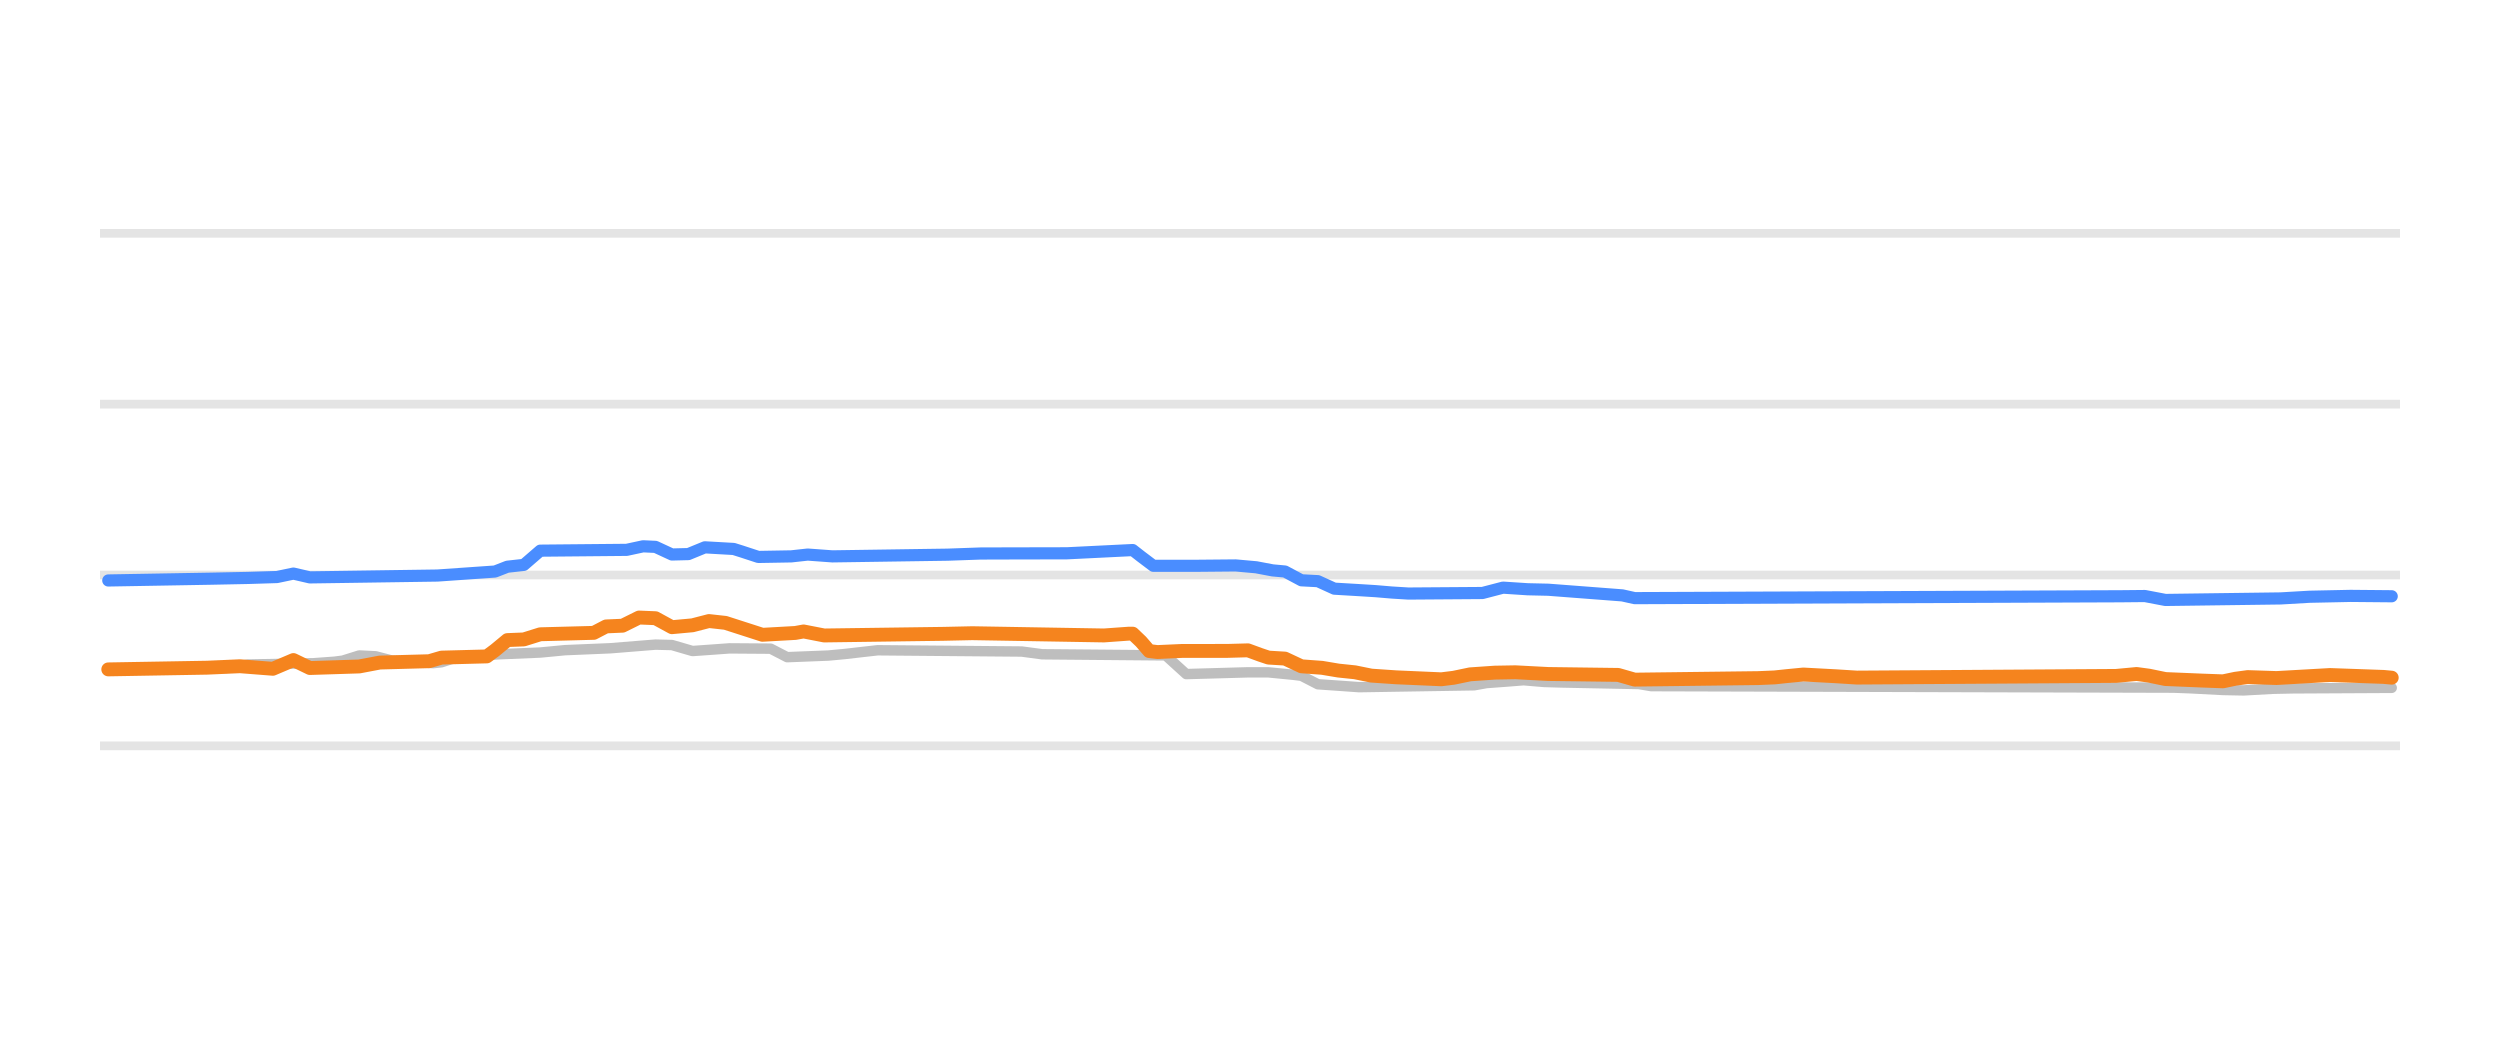
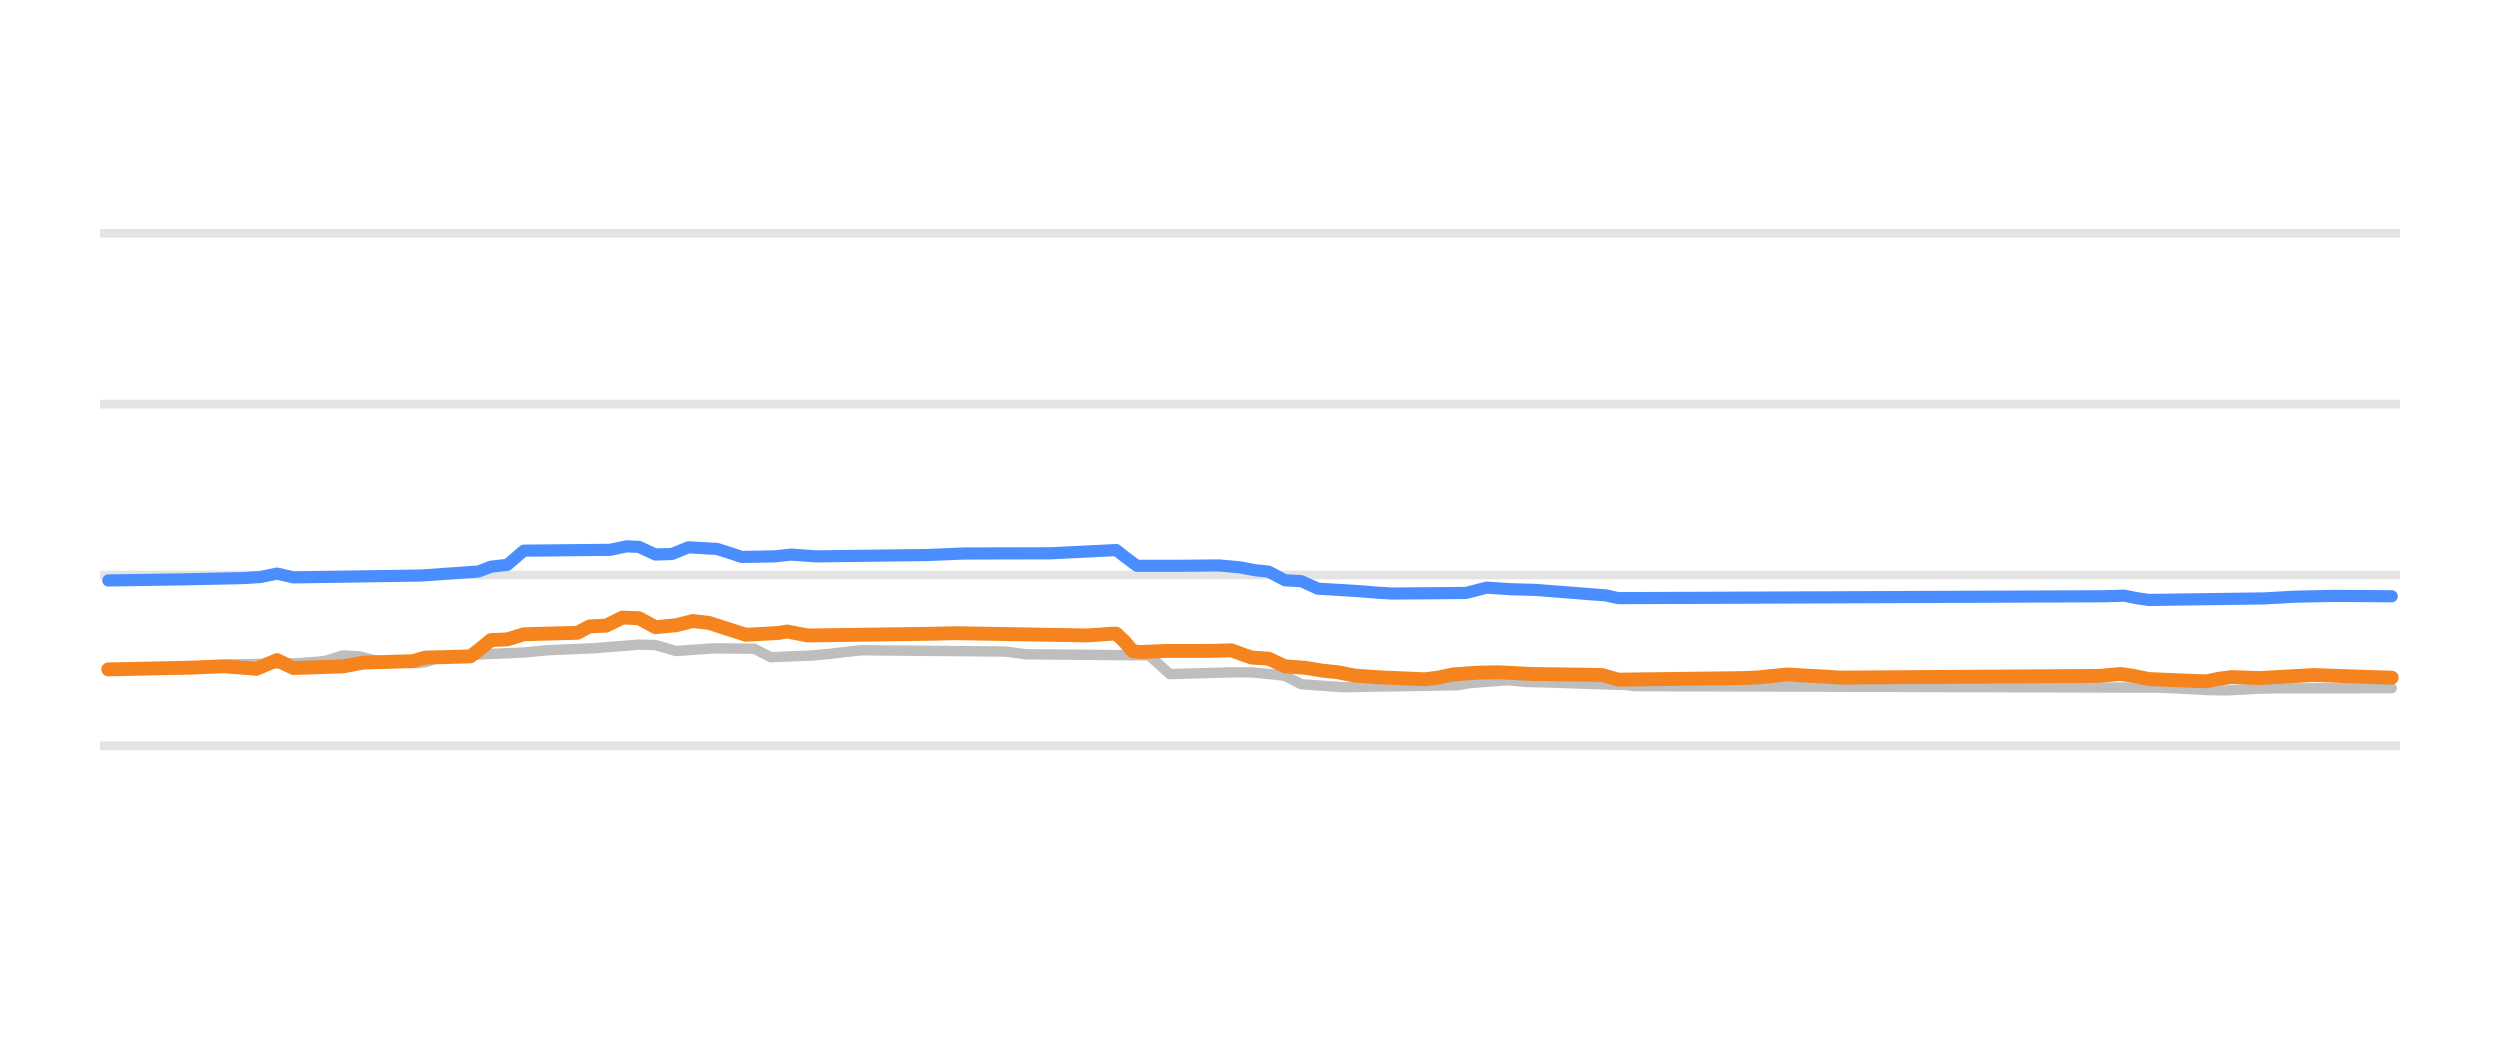
<svg xmlns="http://www.w3.org/2000/svg" width="144pt" height="60pt" viewBox="0 0 144 60" version="1.1">
  <defs>
    <style type="text/css">*{stroke-linejoin: round; stroke-linecap: butt}</style>
  </defs>
  <g id="figure_1">
    <g id="patch_1">
      <path d="M 0 60  L 144 60  L 144 0  L 0 0  L 0 60  z " style="fill: none; opacity: 0" />
    </g>
    <g id="axes_1">
      <g id="patch_2">
        <path d="M 5.76 52.8  L 138.24 52.8  L 138.24 3.6  L 5.76 3.6  L 5.76 52.8  z " style="fill: none" />
      </g>
      <g id="matplotlib.axis_1" />
      <g id="matplotlib.axis_2" />
      <g id="line2d_1">
-         <path d="M 5.76 42.96  L 138.24 42.96  " clip-path="url(#pbbcbacbf8f)" style="fill: none; stroke: #b2b2b2; stroke-opacity: 0.35; stroke-width: 0.5; stroke-linecap: square" />
+         <path d="M 5.76 42.96  L 138.24 42.96  " clip-path="url(#p48a32f290f)" style="fill: none; stroke: #b2b2b2; stroke-opacity: 0.35; stroke-width: 0.5; stroke-linecap: square" />
      </g>
      <g id="line2d_2">
-         <path d="M 5.76 33.12  L 138.24 33.12  " clip-path="url(#pbbcbacbf8f)" style="fill: none; stroke: #b2b2b2; stroke-opacity: 0.35; stroke-width: 0.5; stroke-linecap: square" />
+         <path d="M 5.76 33.12  L 138.24 33.12  " clip-path="url(#p48a32f290f)" style="fill: none; stroke: #b2b2b2; stroke-opacity: 0.35; stroke-width: 0.5; stroke-linecap: square" />
      </g>
      <g id="line2d_3">
-         <path d="M 5.76 23.28  L 138.24 23.28  " clip-path="url(#pbbcbacbf8f)" style="fill: none; stroke: #b2b2b2; stroke-opacity: 0.35; stroke-width: 0.5; stroke-linecap: square" />
+         <path d="M 5.76 23.28  L 138.24 23.28  " clip-path="url(#p48a32f290f)" style="fill: none; stroke: #b2b2b2; stroke-opacity: 0.35; stroke-width: 0.5; stroke-linecap: square" />
      </g>
      <g id="line2d_4">
-         <path d="M 5.76 13.44  L 138.24 13.44  " clip-path="url(#pbbcbacbf8f)" style="fill: none; stroke: #b2b2b2; stroke-opacity: 0.35; stroke-width: 0.5; stroke-linecap: square" />
+         <path d="M 5.76 13.44  L 138.24 13.44  " clip-path="url(#p48a32f290f)" style="fill: none; stroke: #b2b2b2; stroke-opacity: 0.35; stroke-width: 0.5; stroke-linecap: square" />
      </g>
      <g id="line2d_5">
-         <path d="M 6.237 38.532  L 11.213 38.527  L 13.109 38.474  L 14.294 38.276  L 18.086 38.2  L 19.271 38.114  L 19.745 38.052  L 20.693 37.755  L 21.641 37.803  L 22.589 38.05  L 24.01 38.146  L 24.958 38.197  L 25.432 38.147  L 26.38 37.838  L 27.802 37.743  L 28.75 37.686  L 31.12 37.586  L 32.542 37.45  L 35.149 37.34  L 37.756 37.13  L 38.704 37.154  L 39.888 37.499  L 41.073 37.415  L 42.021 37.346  L 44.391 37.363  L 45.339 37.853  L 47.709 37.76  L 48.657 37.671  L 49.605 37.562  L 50.553 37.455  L 58.847 37.528  L 60.032 37.686  L 67.142 37.75  L 67.616 38.181  L 68.327 38.827  L 71.882 38.726  L 73.066 38.728  L 74.488 38.867  L 74.962 38.926  L 75.91 39.413  L 77.332 39.512  L 78.28 39.58  L 84.916 39.472  L 85.627 39.344  L 86.812 39.256  L 87.76 39.181  L 88.944 39.281  L 89.892 39.309  L 94.395 39.4  L 95.106 39.521  L 125.203 39.608  L 126.151 39.644  L 128.047 39.743  L 129.232 39.767  L 130.891 39.674  L 132.076 39.649  L 137.763 39.619  L 137.763 39.619  " clip-path="url(#pbbcbacbf8f)" style="fill: none; stroke: #bebebe; stroke-width: 0.6; stroke-linecap: round" />
+         <path d="M 6.237 38.552  L 12.161 38.473  L 13.109 38.276  L 17.138 38.2  L 18.323 38.114  L 18.797 38.05  L 19.745 37.755  L 20.693 37.804  L 21.641 38.05  L 23.063 38.146  L 24.01 38.197  L 24.484 38.145  L 25.432 37.838  L 26.854 37.742  L 27.802 37.686  L 30.172 37.585  L 31.594 37.45  L 34.201 37.339  L 36.808 37.13  L 37.756 37.156  L 38.941 37.499  L 40.125 37.414  L 41.073 37.346  L 43.443 37.365  L 44.391 37.853  L 46.761 37.759  L 47.709 37.671  L 48.657 37.561  L 49.605 37.455  L 57.899 37.529  L 59.084 37.686  L 66.194 37.75  L 66.668 38.187  L 67.379 38.827  L 70.934 38.726  L 72.118 38.729  L 73.54 38.867  L 74.014 38.929  L 74.962 39.413  L 76.384 39.513  L 77.332 39.58  L 83.968 39.47  L 84.679 39.344  L 85.864 39.255  L 86.812 39.181  L 87.997 39.282  L 89.181 39.31  L 93.684 39.461  L 94.158 39.521  L 124.255 39.609  L 125.203 39.644  L 127.099 39.744  L 128.284 39.767  L 129.943 39.673  L 131.128 39.649  L 137.763 39.639  L 137.763 39.639  " clip-path="url(#p48a32f290f)" style="fill: none; stroke: #bebebe; stroke-width: 0.6; stroke-linecap: round" />
      </g>
      <g id="line2d_6">
-         <path d="M 6.237 33.435  L 12.161 33.332  L 14.294 33.289  L 15.953 33.237  L 16.901 33.038  L 17.849 33.258  L 25.195 33.151  L 28.513 32.92  L 29.224 32.643  L 30.172 32.538  L 31.12 31.718  L 36.097 31.671  L 37.045 31.467  L 37.756 31.5  L 38.704 31.939  L 39.651 31.915  L 40.599 31.526  L 42.258 31.62  L 42.732 31.769  L 43.68 32.08  L 45.576 32.047  L 46.524 31.943  L 47.946 32.047  L 54.582 31.949  L 56.477 31.882  L 58.136 31.877  L 61.454 31.87  L 65.246 31.683  L 65.72 32.053  L 66.431 32.59  L 68.801 32.591  L 71.171 32.569  L 72.355 32.675  L 73.303 32.854  L 74.014 32.919  L 74.962 33.425  L 75.91 33.475  L 76.858 33.907  L 78.28 33.991  L 79.228 34.05  L 80.176 34.13  L 81.124 34.188  L 85.39 34.157  L 86.575 33.848  L 87.997 33.941  L 89.181 33.968  L 93.447 34.294  L 94.158 34.453  L 122.122 34.345  L 123.544 34.331  L 124.729 34.557  L 131.365 34.469  L 133.024 34.373  L 135.394 34.323  L 137.763 34.345  L 137.763 34.345  " clip-path="url(#pbbcbacbf8f)" style="fill: none; stroke: #4a8dff; stroke-width: 0.7; stroke-linecap: round" />
+         <path d="M 6.237 33.435  L 10.502 33.372  L 14.057 33.297  L 15.005 33.235  L 15.953 33.04  L 16.901 33.258  L 24.247 33.151  L 27.565 32.918  L 28.276 32.643  L 29.224 32.533  L 30.172 31.718  L 35.149 31.67  L 36.097 31.467  L 36.808 31.503  L 37.756 31.939  L 38.704 31.912  L 39.651 31.526  L 41.31 31.62  L 41.784 31.771  L 42.732 32.081  L 44.628 32.046  L 45.576 31.944  L 46.998 32.047  L 53.397 31.97  L 55.53 31.882  L 57.188 31.877  L 60.506 31.87  L 64.298 31.683  L 64.772 32.058  L 65.483 32.59  L 67.853 32.591  L 70.223 32.569  L 71.408 32.677  L 72.355 32.854  L 73.066 32.922  L 74.014 33.425  L 74.962 33.477  L 75.91 33.907  L 77.332 33.992  L 78.28 34.05  L 79.228 34.13  L 80.176 34.188  L 84.442 34.155  L 85.627 33.848  L 87.049 33.941  L 88.47 33.98  L 92.499 34.296  L 93.21 34.453  L 121.174 34.345  L 122.359 34.311  L 123.07 34.454  L 123.781 34.557  L 130.417 34.468  L 132.076 34.373  L 134.446 34.323  L 137.763 34.345  L 137.763 34.345  " clip-path="url(#p48a32f290f)" style="fill: none; stroke: #4a8dff; stroke-width: 0.7; stroke-linecap: round" />
      </g>
      <g id="line2d_7">
-         <path d="M 6.237 38.557  L 11.924 38.459  L 13.82 38.375  L 15.716 38.522  L 16.901 38.019  L 17.849 38.478  L 20.693 38.388  L 21.878 38.163  L 24.721 38.086  L 25.432 37.878  L 28.039 37.809  L 28.513 37.458  L 29.224 36.869  L 30.172 36.831  L 31.12 36.534  L 34.201 36.452  L 34.912 36.082  L 35.86 36.04  L 36.808 35.57  L 37.756 35.609  L 38.704 36.126  L 39.888 36.017  L 40.836 35.772  L 41.784 35.877  L 43.917 36.564  L 45.813 36.458  L 46.287 36.372  L 47.472 36.603  L 54.345 36.509  L 56.003 36.472  L 63.587 36.602  L 65.009 36.5  L 65.246 36.5  L 65.72 36.953  L 66.194 37.501  L 66.668 37.558  L 68.09 37.494  L 70.697 37.492  L 71.882 37.459  L 72.592 37.719  L 73.066 37.878  L 74.014 37.935  L 74.962 38.379  L 76.147 38.466  L 77.095 38.625  L 78.043 38.724  L 78.991 38.916  L 80.413 39.013  L 83.02 39.127  L 83.731 39.039  L 84.679 38.842  L 86.101 38.744  L 87.286 38.723  L 89.181 38.822  L 93.21 38.875  L 94.158 39.147  L 101.268 39.059  L 102.216 39.019  L 102.927 38.944  L 103.875 38.852  L 105.77 38.954  L 106.955 39.029  L 121.885 38.933  L 123.07 38.822  L 123.781 38.918  L 124.729 39.113  L 126.862 39.202  L 128.047 39.245  L 128.758 39.096  L 129.469 39  L 131.128 39.055  L 134.209 38.881  L 137.289 38.99  L 137.763 39.034  L 137.763 39.034  " clip-path="url(#pbbcbacbf8f)" style="fill: none; stroke: #f5841e; stroke-width: 0.8; stroke-linecap: round" />
+         <path d="M 6.237 38.557  L 10.976 38.458  L 12.872 38.375  L 14.768 38.522  L 15.953 38.022  L 16.901 38.478  L 19.745 38.387  L 20.93 38.163  L 23.773 38.084  L 24.484 37.878  L 27.091 37.809  L 27.565 37.453  L 28.276 36.869  L 29.224 36.829  L 30.172 36.534  L 33.253 36.449  L 33.964 36.082  L 34.912 36.038  L 35.86 35.57  L 36.808 35.612  L 37.756 36.126  L 38.941 36.015  L 39.888 35.772  L 40.836 35.879  L 42.969 36.564  L 44.865 36.457  L 45.339 36.374  L 46.524 36.603  L 53.397 36.509  L 55.056 36.472  L 62.639 36.601  L 64.061 36.5  L 64.298 36.5  L 64.772 36.959  L 65.246 37.507  L 65.72 37.558  L 67.142 37.494  L 69.749 37.492  L 70.934 37.459  L 71.645 37.722  L 72.118 37.878  L 73.066 37.937  L 74.014 38.379  L 75.199 38.467  L 76.147 38.625  L 77.095 38.726  L 78.043 38.916  L 79.465 39.014  L 82.072 39.127  L 82.783 39.038  L 83.731 38.842  L 85.153 38.744  L 86.338 38.723  L 88.234 38.822  L 92.262 38.877  L 93.21 39.147  L 100.32 39.059  L 101.268 39.019  L 101.979 38.943  L 102.927 38.852  L 104.822 38.954  L 106.007 39.029  L 120.937 38.932  L 122.122 38.822  L 122.833 38.92  L 123.781 39.113  L 125.914 39.203  L 127.099 39.245  L 127.81 39.095  L 128.521 39  L 130.18 39.055  L 133.261 38.881  L 136.342 38.99  L 137.763 39.034  L 137.763 39.034  " clip-path="url(#p48a32f290f)" style="fill: none; stroke: #f5841e; stroke-width: 0.8; stroke-linecap: round" />
      </g>
    </g>
  </g>
  <defs>
-     <clipPath id="pbbcbacbf8f">
+     <clipPath id="p48a32f290f">
      <rect x="5.76" y="3.6" width="132.48" height="49.2" />
    </clipPath>
  </defs>
</svg>
